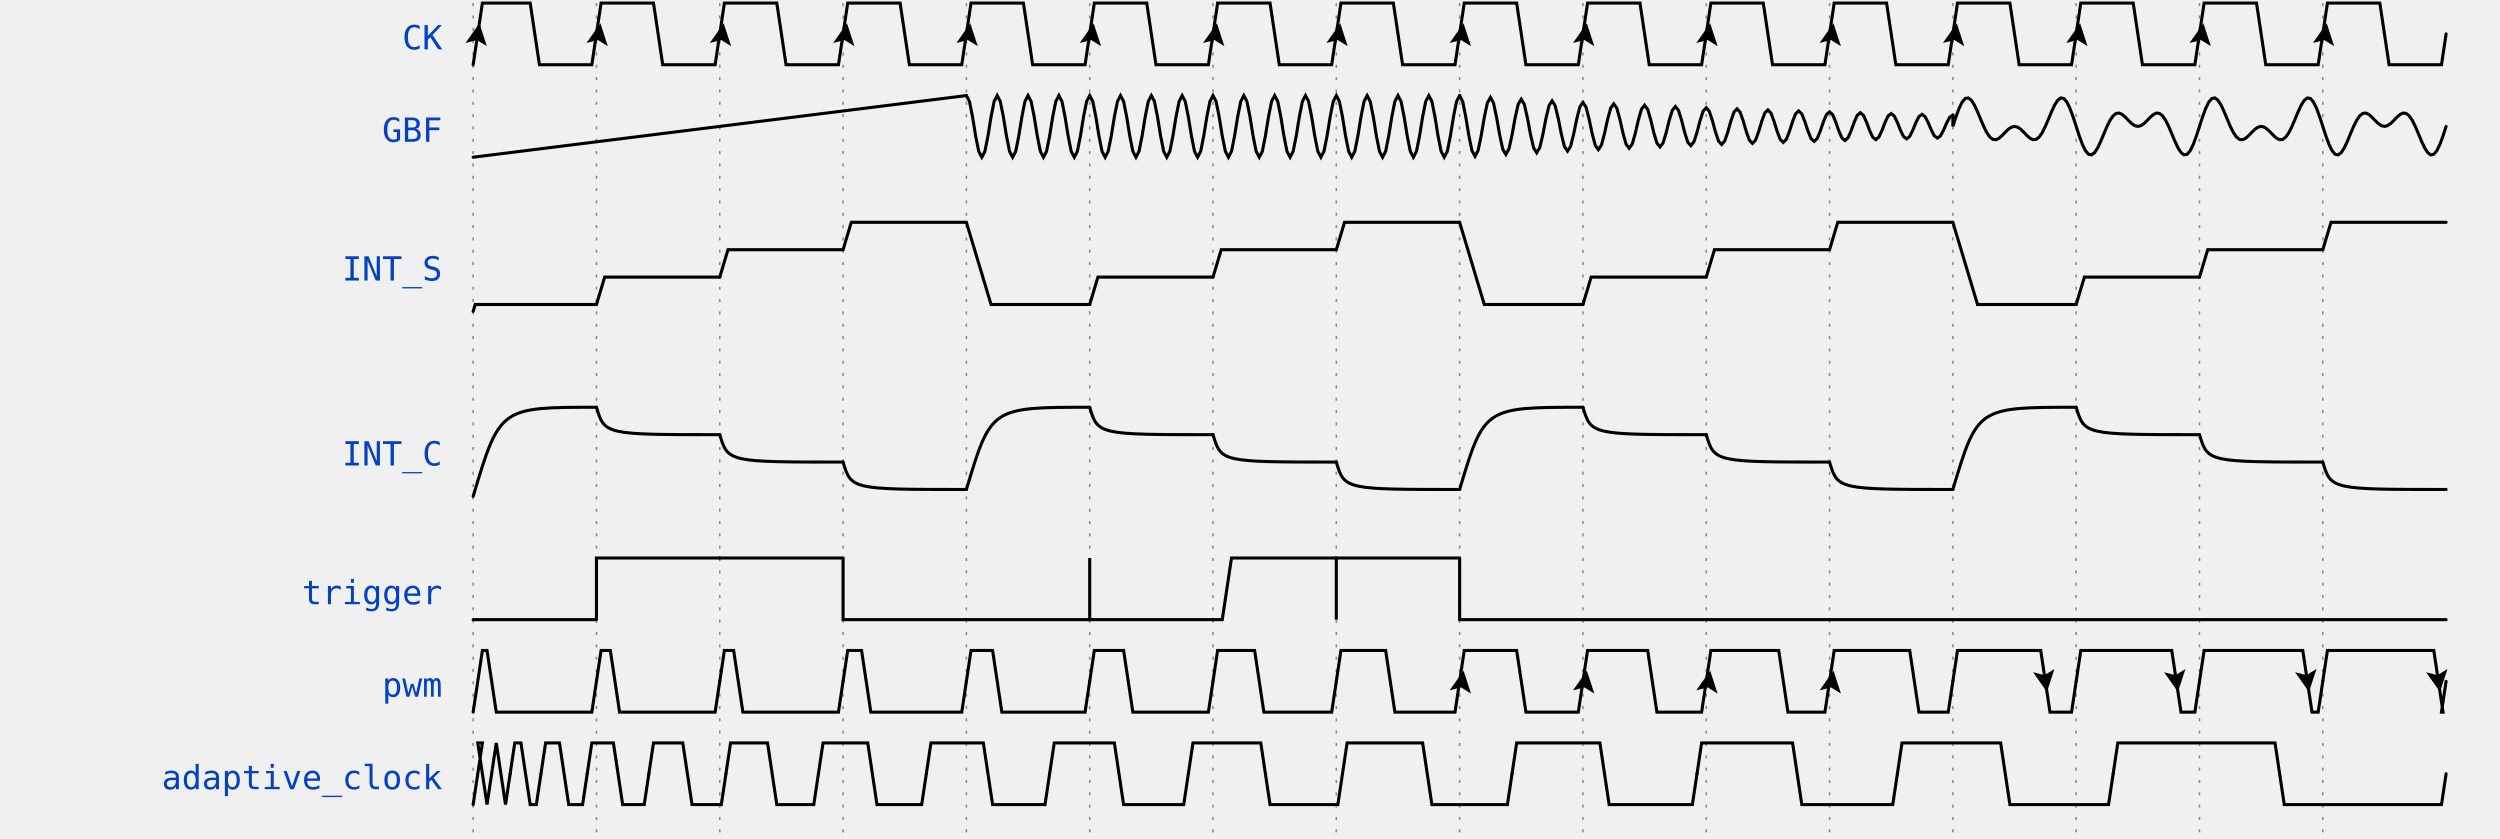
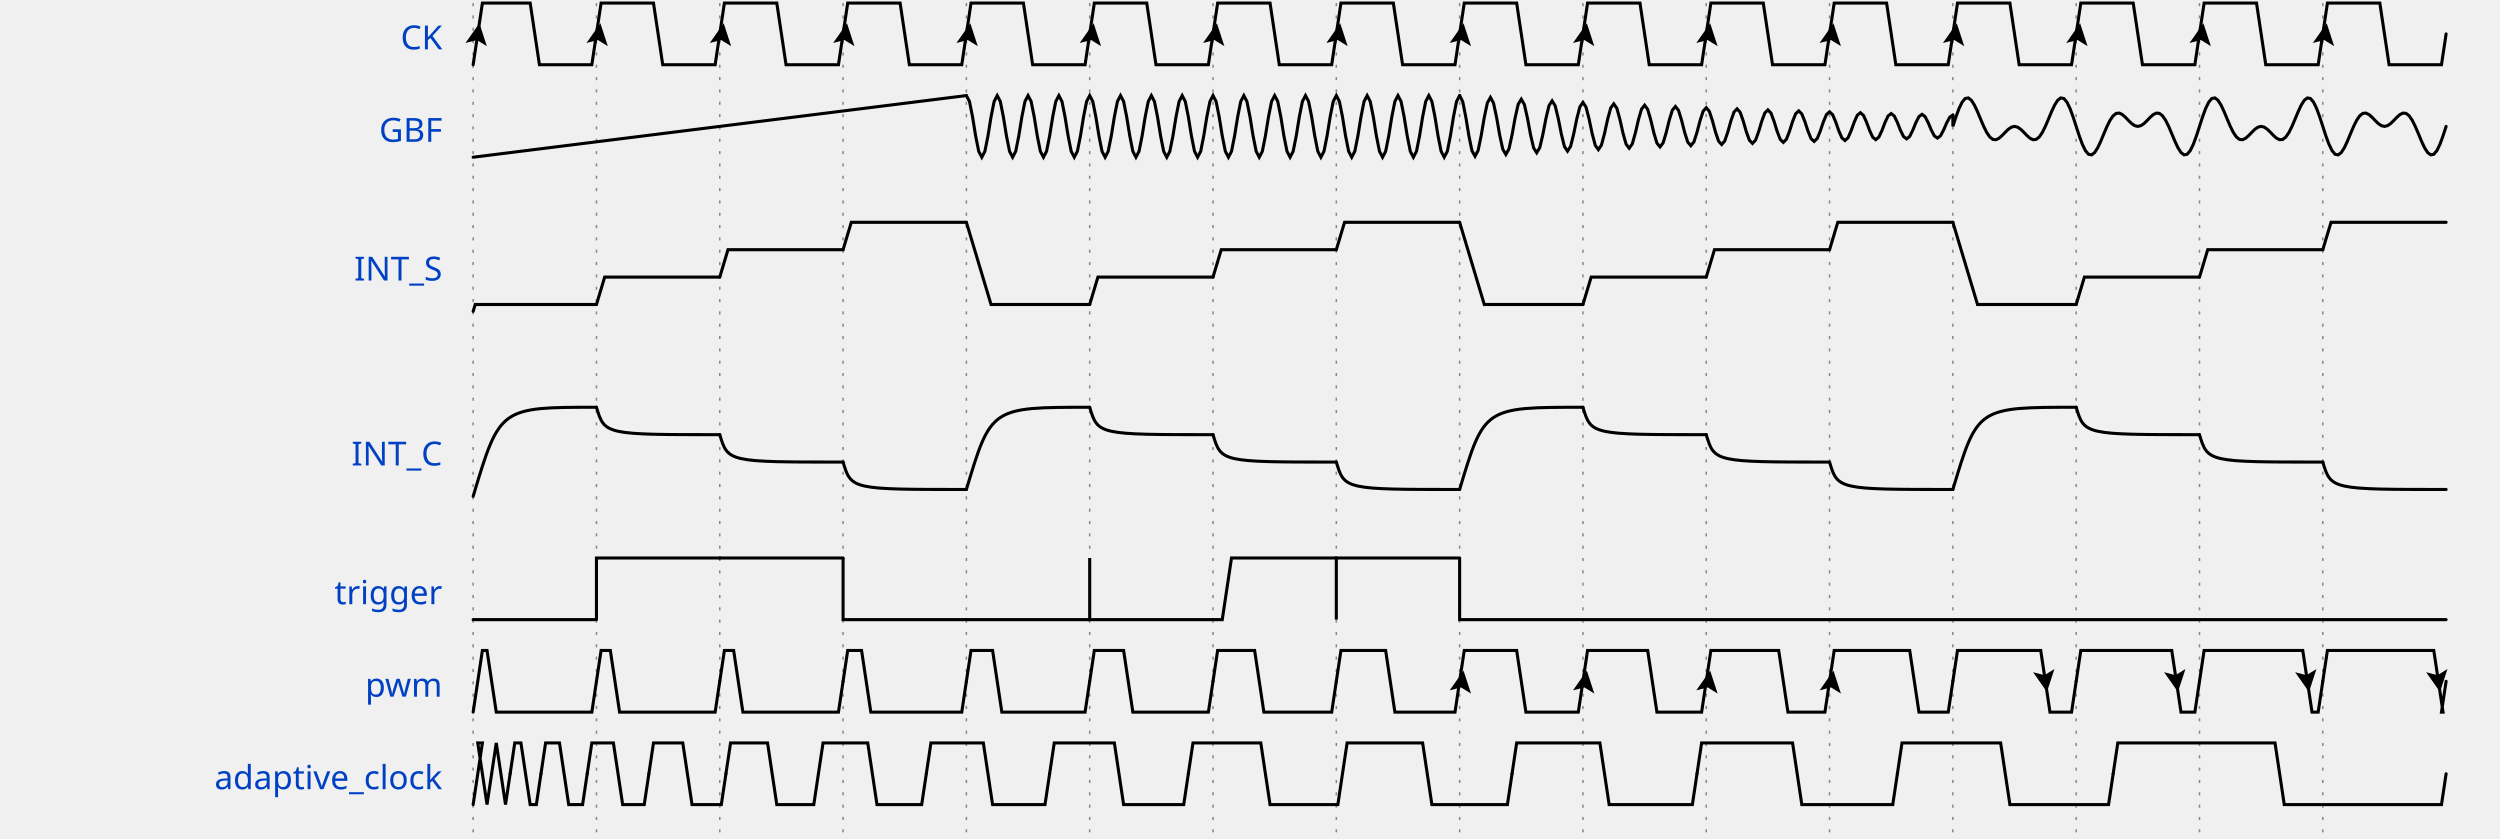
<svg xmlns="http://www.w3.org/2000/svg" width="805" height="270.0" viewBox="-1 -1 806 272.0" overflow="hidden">
  <style>
.text, text{font-size:0.9em;
    font-style:normal;
    font-variant:normal;
    font-weight:500;
    font-stretch:normal;
    text-align:center;
    fill-opacity:1;
    font-family:fira mono, droid sans mono, monospace;}
.data{font-size:0.7em;
    font-style:normal;
    font-variant:normal;
    font-weight:500;
    font-stretch:normal;
    text-align:center;
    fill-opacity:1;
    font-family:fira mono, droid sans mono, monospace;}
.muted{fill:#aaa}
.warning{fill:#f6b900}
.error{fill:#f60000}
- .info, .title{fill:#0041c4}
+ .info{fill:#0041c4}
+ .title{
+     fill: rgba(0, 65, 196, 255);
+     font-weight: 500;
+     font-size: 0.9em;
+     font-family: fira mono;
+     text-align: right;
+ }
.success{fill:#00ab00}
.attr{font-size:9px;}
.h1{font-size:18.31px;font-weight:bold}
.border{stroke-width: 1.25px; stroke: #000}
.h2{font-size:14.65px;font-weight:bold}
.h3{font-size:11.72px;font-weight:bold}
.h4{font-size:9.38px;font-weight:bold}
.h5{font-size:7.50px;font-weight:bold}
.h6{font-size:6px;font-weight:bold}
.path{fill:none;
    stroke:#000;
    stroke-width:1;
    stroke-linecap:round;
    stroke-linejoin:miter;
    stroke-miterlimit:4;
    stroke-opacity:1;
    stroke-dasharray:none}
.stripe{fill:none;
    stroke:#000;
    stroke-width:0.5;
    stroke-linecap:round;
    stroke-linejoin:miter;
    stroke-miterlimit:4;
    stroke-opacity:1;
    stroke-dasharray:none}
.hash{fill:url(#diagonalHatch);}
.arrow{fill:#000000;fill-opacity:1;stroke:none}
.hide{fill:#ffffff;fill-opacity:1;stroke:2}
.s2-polygon {fill:none;fill-opacity:0;stroke:none}
.s3-polygon {fill:#ffffb4;fill-opacity:1;stroke:none}
.s4-polygon {fill:#ffe0b9;fill-opacity:1;stroke:none}
.s5-polygon {fill:#b9e0ff;fill-opacity:1;stroke:none}
.tick {stroke: rgb(136, 136, 136); stroke-width: 0.5; stroke-dasharray: 1,3;}
.edge {fill:none;stroke:#00F;stroke-width:1}
.edge-background {fill:#ffffff;fill-opacity:1;stroke:2}
.edge-arrow{fill:#00F;fill-opacity:1;stroke:none}
.edge ~ text {font-size:0.625em; transform: translate(0, 2.5px);}
</style>
  <defs>
    <pattern id="diagonalHatch" width="5" height="5" patternTransform="rotate(45 0 0)" patternUnits="userSpaceOnUse">
      <line x1="0" y1="0" x2="0" y2="5" style="stroke:black; stroke-width:1" />
    </pattern>
    <marker id="arrow" viewBox="0 0 10 10" refX="10" refY="5" markerWidth="7" markerHeight="7" markerUnits="userSpaceOnUse" orient="auto-start-reverse" style="fill:#00F;">
      <path d="M 0 0 L 10 5 L 0 10 z" />
    </marker>
    <filter x="0" y="0" width="1" height="1" id="solid">
      <feFlood flood-color="white" />
      <feComposite in="SourceGraphic" />
    </filter>
  </defs>
  <g id="a">
    <g id="ticks_3" transform="translate(150, 0)">
      <path d="M0,0 L0,270.0" class="tick" />
      <path d="M40,0 L40,270.0" class="tick" />
      <path d="M80,0 L80,270.0" class="tick" />
      <path d="M120,0 L120,270.0" class="tick" />
      <path d="M160,0 L160,270.0" class="tick" />
      <path d="M200,0 L200,270.0" class="tick" />
      <path d="M240,0 L240,270.0" class="tick" />
      <path d="M280,0 L280,270.0" class="tick" />
      <path d="M320,0 L320,270.0" class="tick" />
      <path d="M360,0 L360,270.0" class="tick" />
      <path d="M400,0 L400,270.0" class="tick" />
      <path d="M440,0 L440,270.0" class="tick" />
      <path d="M480,0 L480,270.0" class="tick" />
      <path d="M520,0 L520,270.0" class="tick" />
      <path d="M560,0 L560,270.0" class="tick" />
      <path d="M600,0 L600,270.0" class="tick" />
    </g>
    <g id="CK" transform="translate(150, 0)">
      <text x="-10" y="15" text-anchor="end" xml:space="preserve" class="title">CK</text>
      <g data-symbol="BRICKS.Pclk" transform="translate(0, 0)" class="s2">
        <path d="M0,20 L3.0,0 L18.5,0 L21.5,20 L38.5,20 L40,10.0" class="path" />
        <path d="M 0 0 L 3.5 7 L 7 0 L 3.5 1.5z" transform="translate(-2.0, 6.5) rotate(-171.4692, 3.5, 3.5)" class="arrow" />
      </g>
      <g data-symbol="BRICKS.Pclk" transform="translate(40, 0)" class="s2">
        <path d="M0,10.0 L1.5,0 L18.5,0 L21.5,20 L38.5,20 L40,10.0" class="path" />
        <path d="M 0 0 L 3.5 7 L 7 0 L 3.5 1.5z" transform="translate(-2.75, 6.5) rotate(-171.4692, 3.5, 3.5)" class="arrow" />
      </g>
      <g data-symbol="BRICKS.Pclk" transform="translate(80, 0)" class="s2">
        <path d="M0,10.0 L1.5,0 L18.5,0 L21.5,20 L38.5,20 L40,10.0" class="path" />
        <path d="M 0 0 L 3.5 7 L 7 0 L 3.5 1.5z" transform="translate(-2.75, 6.5) rotate(-171.4692, 3.5, 3.5)" class="arrow" />
      </g>
      <g data-symbol="BRICKS.Pclk" transform="translate(120, 0)" class="s2">
        <path d="M0,10.0 L1.5,0 L18.5,0 L21.5,20 L38.5,20 L40,10.0" class="path" />
        <path d="M 0 0 L 3.5 7 L 7 0 L 3.5 1.5z" transform="translate(-2.75, 6.5) rotate(-171.4692, 3.5, 3.5)" class="arrow" />
      </g>
      <g data-symbol="BRICKS.Pclk" transform="translate(160, 0)" class="s2">
        <path d="M0,10.0 L1.5,0 L18.5,0 L21.5,20 L38.5,20 L40,10.0" class="path" />
        <path d="M 0 0 L 3.5 7 L 7 0 L 3.5 1.5z" transform="translate(-2.75, 6.5) rotate(-171.4692, 3.5, 3.5)" class="arrow" />
      </g>
      <g data-symbol="BRICKS.Pclk" transform="translate(200, 0)" class="s2">
        <path d="M0,10.0 L1.5,0 L18.5,0 L21.5,20 L38.5,20 L40,10.0" class="path" />
        <path d="M 0 0 L 3.5 7 L 7 0 L 3.5 1.5z" transform="translate(-2.75, 6.5) rotate(-171.4692, 3.5, 3.5)" class="arrow" />
      </g>
      <g data-symbol="BRICKS.Pclk" transform="translate(240, 0)" class="s2">
        <path d="M0,10.0 L1.5,0 L18.5,0 L21.5,20 L38.5,20 L40,10.0" class="path" />
        <path d="M 0 0 L 3.5 7 L 7 0 L 3.5 1.5z" transform="translate(-2.75, 6.5) rotate(-171.4692, 3.5, 3.5)" class="arrow" />
      </g>
      <g data-symbol="BRICKS.Pclk" transform="translate(280, 0)" class="s2">
        <path d="M0,10.0 L1.5,0 L18.5,0 L21.5,20 L38.5,20 L40,10.0" class="path" />
        <path d="M 0 0 L 3.5 7 L 7 0 L 3.5 1.5z" transform="translate(-2.75, 6.5) rotate(-171.4692, 3.5, 3.5)" class="arrow" />
      </g>
      <g data-symbol="BRICKS.Pclk" transform="translate(320, 0)" class="s2">
        <path d="M0,10.0 L1.5,0 L18.5,0 L21.5,20 L38.5,20 L40,10.0" class="path" />
        <path d="M 0 0 L 3.5 7 L 7 0 L 3.5 1.5z" transform="translate(-2.75, 6.5) rotate(-171.4692, 3.5, 3.5)" class="arrow" />
      </g>
      <g data-symbol="BRICKS.Pclk" transform="translate(360, 0)" class="s2">
        <path d="M0,10.0 L1.5,0 L18.5,0 L21.5,20 L38.5,20 L40,10.0" class="path" />
        <path d="M 0 0 L 3.5 7 L 7 0 L 3.5 1.5z" transform="translate(-2.75, 6.5) rotate(-171.4692, 3.5, 3.5)" class="arrow" />
      </g>
      <g data-symbol="BRICKS.Pclk" transform="translate(400, 0)" class="s2">
        <path d="M0,10.0 L1.5,0 L18.5,0 L21.5,20 L38.5,20 L40,10.0" class="path" />
        <path d="M 0 0 L 3.5 7 L 7 0 L 3.5 1.5z" transform="translate(-2.75, 6.5) rotate(-171.4692, 3.5, 3.5)" class="arrow" />
      </g>
      <g data-symbol="BRICKS.Pclk" transform="translate(440, 0)" class="s2">
        <path d="M0,10.0 L1.5,0 L18.5,0 L21.5,20 L38.5,20 L40,10.0" class="path" />
        <path d="M 0 0 L 3.5 7 L 7 0 L 3.5 1.5z" transform="translate(-2.75, 6.5) rotate(-171.4692, 3.5, 3.5)" class="arrow" />
      </g>
      <g data-symbol="BRICKS.Pclk" transform="translate(480, 0)" class="s2">
        <path d="M0,10.0 L1.5,0 L18.5,0 L21.5,20 L38.5,20 L40,10.0" class="path" />
        <path d="M 0 0 L 3.5 7 L 7 0 L 3.5 1.5z" transform="translate(-2.75, 6.5) rotate(-171.4692, 3.5, 3.5)" class="arrow" />
      </g>
      <g data-symbol="BRICKS.Pclk" transform="translate(520, 0)" class="s2">
        <path d="M0,10.0 L1.5,0 L18.5,0 L21.5,20 L38.5,20 L40,10.0" class="path" />
        <path d="M 0 0 L 3.5 7 L 7 0 L 3.5 1.5z" transform="translate(-2.75, 6.5) rotate(-171.4692, 3.5, 3.5)" class="arrow" />
      </g>
      <g data-symbol="BRICKS.Pclk" transform="translate(560, 0)" class="s2">
        <path d="M0,10.0 L1.5,0 L18.5,0 L21.5,20 L38.5,20 L40,10.0" class="path" />
        <path d="M 0 0 L 3.5 7 L 7 0 L 3.5 1.5z" transform="translate(-2.75, 6.5) rotate(-171.4692, 3.5, 3.5)" class="arrow" />
      </g>
      <g data-symbol="BRICKS.Pclk" transform="translate(600, 0)" class="s2">
        <path d="M0,10.0 L1.5,0 L18.5,0 L21.5,20 L38.5,20 L40,10.0" class="path" />
        <path d="M 0 0 L 3.5 7 L 7 0 L 3.5 1.5z" transform="translate(-2.75, 6.5) rotate(-171.4692, 3.5, 3.5)" class="arrow" />
      </g>
    </g>
    <g id="GBF" transform="translate(150, 30.0)">
      <text x="-10" y="15" text-anchor="end" xml:space="preserve" class="title">GBF</text>
      <g data-symbol="BRICKS.ana" transform="translate(0, 0)" class="s2">
        <path d="M0,20 L0,20.0 L1,19.875 L2,19.75 L3,19.625 L4,19.5 L5,19.375 L6,19.25 L7,19.125 L8,19.0 L9,18.875 L10,18.75 L11,18.625 L12,18.5 L13,18.375 L14,18.25 L15,18.125 L16,18.0 L17,17.875 L18,17.75 L19,17.625 L20,17.5 L21,17.375 L22,17.25 L23,17.125 L24,17.0 L25,16.875 L26,16.75 L27,16.625 L28,16.5 L29,16.375 L30,16.25 L31,16.125 L32,16.0 L33,15.875 L34,15.75 L35,15.625 L36,15.5 L37,15.375 L38,15.25 L39,15.125 L40,15.0 L41,14.875 L42,14.75 L43,14.625 L44,14.5 L45,14.375 L46,14.25 L47,14.125 L48,14.0 L49,13.875 L50,13.75 L51,13.625 L52,13.5 L53,13.375 L54,13.25 L55,13.125 L56,13.0 L57,12.875 L58,12.75 L59,12.625 L60,12.5 L61,12.375 L62,12.25 L63,12.125 L64,12.0 L65,11.875 L66,11.75 L67,11.625 L68,11.5 L69,11.375 L70,11.25 L71,11.125 L72,11.0 L73,10.875 L74,10.75 L75,10.625 L76,10.5 L77,10.375 L78,10.25 L79,10.125 L80,10.0 L81,9.875 L82,9.75 L83,9.625 L84,9.5 L85,9.375 L86,9.25 L87,9.125 L88,9 L89,8.875 L90,8.75 L91,8.625 L92,8.5 L93,8.375 L94,8.25 L95,8.125 L96,8.0 L97,7.875 L98,7.75 L99,7.625 L100,7.5 L101,7.375 L102,7.25 L103,7.125 L104,7.0 L105,6.875 L106,6.75 L107,6.625 L108,6.5 L109,6.375 L110,6.25 L111,6.125 L112,6.0 L113,5.875 L114,5.75 L115,5.625 L116,5.5 L117,5.375 L118,5.25 L119,5.125 L120,5.0 L121,4.875 L122,4.75 L123,4.625 L124,4.5 L125,4.375 L126,4.25 L127,4.125 L128,4 L129,3.875 L130,3.75 L131,3.625 L132,3.5 L133,3.375 L134,3.25 L135,3.125 L136,3.0 L137,2.875 L138,2.75 L139,2.625 L140,2.5 L141,2.375 L142,2.25 L143,2.125 L144,2.0 L145,1.875 L146,1.75 L147,1.625 L148,1.5 L149,1.375 L150,1.25 L151,1.125 L152,1.0 L153,0.875 L154,0.75 L155,0.625 L156,0.5 L157,0.375 L158,0.25 L159,0.125 L160,0.0" class="path" />
      </g>
      <g data-symbol="BRICKS.ana" transform="translate(160, 0)" class="s2">
        <path d="M0,0.0 L0,0.0 L1,1.91 L2,6.91 L3,13.09 L4,18.09 L5,20.0 L6,18.09 L7,13.09 L8,6.91 L9,1.91 L10,0.0 L11,1.91 L12,6.91 L13,13.09 L14,18.09 L15,20.0 L16,18.09 L17,13.09 L18,6.91 L19,1.91 L20,0.0 L21,1.91 L22,6.91 L23,13.09 L24,18.09 L25,20.0 L26,18.09 L27,13.09 L28,6.91 L29,1.91 L30,0.0 L31,1.91 L32,6.91 L33,13.09 L34,18.09 L35,20.0 L36,18.09 L37,13.09 L38,6.91 L39,1.91 L40,0.0 L41,1.91 L42,6.91 L43,13.09 L44,18.09 L45,20.0 L46,18.09 L47,13.09 L48,6.91 L49,1.91 L50,0.0 L51,1.91 L52,6.91 L53,13.09 L54,18.09 L55,20.0 L56,18.09 L57,13.09 L58,6.91 L59,1.91 L60,0.0 L61,1.91 L62,6.91 L63,13.09 L64,18.09 L65,20.0 L66,18.09 L67,13.09 L68,6.91 L69,1.91 L70,0.0 L71,1.91 L72,6.91 L73,13.09 L74,18.09 L75,20.0 L76,18.09 L77,13.09 L78,6.91 L79,1.91 L80,0.0 L81,1.91 L82,6.91 L83,13.09 L84,18.09 L85,20.0 L86,18.09 L87,13.09 L88,6.91 L89,1.91 L90,0.0 L91,1.91 L92,6.91 L93,13.09 L94,18.09 L95,20.0 L96,18.09 L97,13.09 L98,6.91 L99,1.91 L100,0.0 L101,1.91 L102,6.91 L103,13.09 L104,18.09 L105,20.0 L106,18.09 L107,13.09 L108,6.91 L109,1.91 L110,0.0 L111,1.91 L112,6.91 L113,13.09 L114,18.09 L115,20.0 L116,18.09 L117,13.09 L118,6.91 L119,1.91 L120,0.0 L121,1.91 L122,6.91 L123,13.09 L124,18.09 L125,20.0 L126,18.09 L127,13.09 L128,6.91 L129,1.91 L130,0.0 L131,1.91 L132,6.91 L133,13.09 L134,18.09 L135,20.0 L136,18.09 L137,13.09 L138,6.91 L139,1.91 L140,0.0 L141,1.91 L142,6.91 L143,13.09 L144,18.09 L145,20.0 L146,18.09 L147,13.09 L148,6.91 L149,1.91 L150,0.0 L151,1.91 L152,6.91 L153,13.09 L154,18.09 L155,20.0 L156,18.09 L157,13.09 L158,6.91 L159,1.91 L160,0.0" class="path" />
      </g>
      <g data-symbol="BRICKS.ana" transform="translate(320, 0)" class="s2">
        <path d="M0,0.0 L0,0.0 L1,1.96 L2,6.948 L3,13.033 L4,17.89 L5,19.692 L6,17.792 L7,12.958 L8,7.061 L9,2.352 L10,0.606 L11,2.447 L12,7.133 L13,12.849 L14,17.412 L15,19.105 L16,17.32 L17,12.779 L18,7.239 L19,2.816 L20,1.175 L21,2.905 L22,7.307 L23,12.676 L24,16.963 L25,18.553 L26,16.877 L27,12.61 L28,7.406 L29,3.251 L30,1.71 L31,3.335 L32,7.47 L33,12.514 L34,16.541 L35,18.035 L36,16.46 L37,12.452 L38,7.563 L39,3.66 L40,2.212 L41,3.739 L42,7.623 L43,12.362 L44,16.145 L45,17.548 L46,16.069 L47,12.304 L48,7.711 L49,4.044 L50,2.684 L51,4.118 L52,7.767 L53,12.219 L54,15.773 L55,17.091 L56,15.701 L57,12.164 L58,7.849 L59,4.405 L60,3.127 L61,4.474 L62,7.903 L63,12.084 L64,15.423 L65,16.661 L66,15.356 L67,12.033 L68,7.98 L69,4.744 L70,3.544 L71,4.809 L72,8.03 L73,11.958 L74,15.094 L75,16.258 L76,15.031 L77,11.91 L78,8.102 L79,5.062 L80,3.935 L81,5.124 L82,8.149 L83,11.839 L84,14.786 L85,15.879 L86,14.726 L87,11.794 L88,8.217 L89,5.361 L90,4.302 L91,5.419 L92,8.261 L93,11.728 L94,14.496 L95,15.523 L96,14.44 L97,11.685 L98,8.325 L99,5.642 L100,4.647 L101,5.697 L102,8.366 L103,11.623 L104,14.223 L105,15.188 L106,14.171 L107,11.583 L108,8.427 L109,5.907 L110,4.972 L111,5.957 L112,8.465 L113,11.525 L114,13.968 L115,14.874 L116,13.918 L117,11.487 L118,8.522 L119,6.155 L120,5.276 L121,6.202 L122,8.558 L123,11.433 L124,13.727 L125,14.578 L126,13.681 L127,11.397 L128,8.611 L129,6.388 L130,5.563 L131,6.432 L132,8.646 L133,11.346 L134,13.501 L135,14.301 L136,13.458 L137,11.313 L138,8.696 L139,6.606 L140,5.831 L141,6.649 L142,8.728 L143,11.264 L144,13.289 L145,14.04 L146,13.248 L147,11.233 L148,8.775 L149,6.812 L150,6.084 L151,6.852 L152,8.805 L153,11.188 L154,13.09 L155,13.796 L156,13.052 L157,11.158 L158,8.849 L159,7.005 L160,6.321" class="path" />
      </g>
      <g data-symbol="BRICKS.ana" transform="translate(480, 0)" class="s2">
        <path d="M0,6.321 L0,10.0 L1,6.919 L2,4.195 L3,2.133 L4,0.955 L5,0.761 L6,1.526 L7,3.102 L8,5.245 L9,7.65 L10,10 L11,12.007 L12,13.455 L13,14.227 L14,14.318 L15,13.827 L16,12.939 L17,11.889 L18,10.919 L19,10.242 L20,10.0 L21,10.242 L22,10.919 L23,11.889 L24,12.939 L25,13.827 L26,14.318 L27,14.227 L28,13.455 L29,12.007 L30,10 L31,7.65 L32,5.245 L33,3.102 L34,1.526 L35,0.761 L36,0.955 L37,2.133 L38,4.195 L39,6.919 L40,10 L41,13.081 L42,15.805 L43,17.867 L44,19.045 L45,19.239 L46,18.474 L47,16.898 L48,14.755 L49,12.35 L50,10 L51,7.993 L52,6.545 L53,5.773 L54,5.682 L55,6.173 L56,7.061 L57,8.111 L58,9.081 L59,9.758 L60,10.0 L61,9.758 L62,9.081 L63,8.111 L64,7.061 L65,6.173 L66,5.682 L67,5.773 L68,6.545 L69,7.993 L70,10 L71,12.35 L72,14.755 L73,16.898 L74,18.474 L75,19.239 L76,19.045 L77,17.867 L78,15.805 L79,13.081 L80,10 L81,6.919 L82,4.195 L83,2.133 L84,0.955 L85,0.761 L86,1.526 L87,3.102 L88,5.245 L89,7.65 L90,10 L91,12.007 L92,13.455 L93,14.227 L94,14.318 L95,13.827 L96,12.939 L97,11.889 L98,10.919 L99,10.242 L100,10.0 L101,10.242 L102,10.919 L103,11.889 L104,12.939 L105,13.827 L106,14.318 L107,14.227 L108,13.455 L109,12.007 L110,10 L111,7.65 L112,5.245 L113,3.102 L114,1.526 L115,0.761 L116,0.955 L117,2.133 L118,4.195 L119,6.919 L120,10 L121,13.081 L122,15.805 L123,17.867 L124,19.045 L125,19.239 L126,18.474 L127,16.898 L128,14.755 L129,12.35 L130,10 L131,7.993 L132,6.545 L133,5.773 L134,5.682 L135,6.173 L136,7.061 L137,8.111 L138,9.081 L139,9.758 L140,10.0 L141,9.758 L142,9.081 L143,8.111 L144,7.061 L145,6.173 L146,5.682 L147,5.773 L148,6.545 L149,7.993 L150,10 L151,12.35 L152,14.755 L153,16.898 L154,18.474 L155,19.239 L156,19.045 L157,17.867 L158,15.805 L159,13.081 L160,10" class="path" />
      </g>
    </g>
    <g id="INT_S" transform="translate(150, 60.0)">
      <text x="-10" y="30" text-anchor="end" xml:space="preserve" class="title">INT_S</text>
      <g data-symbol="BRICKS.step" transform="translate(0, 0)" class="s2">
        <path d="M0,40 L0.667,37.778 L40,37.778" class="path" />
      </g>
      <g data-symbol="BRICKS.step" transform="translate(40, 0)" class="s2">
        <path d="M0,37.778 L2.667,28.889 L40,28.889" class="path" />
      </g>
      <g data-symbol="BRICKS.step" transform="translate(80, 0)" class="s2">
        <path d="M0,28.889 L2.667,20.0 L40,20.0" class="path" />
      </g>
      <g data-symbol="BRICKS.step" transform="translate(120, 0)" class="s2">
        <path d="M0,20.0 L2.667,11.111 L40,11.111" class="path" />
      </g>
      <g data-symbol="BRICKS.step" transform="translate(160, 0)" class="s2">
        <path d="M0,11.111 L8,37.778 L40,37.778" class="path" />
      </g>
      <g data-symbol="BRICKS.step" transform="translate(200, 0)" class="s2">
        <path d="M0,37.778 L2.667,28.889 L40,28.889" class="path" />
      </g>
      <g data-symbol="BRICKS.step" transform="translate(240, 0)" class="s2">
        <path d="M0,28.889 L2.667,20.0 L40,20.0" class="path" />
      </g>
      <g data-symbol="BRICKS.step" transform="translate(280, 0)" class="s2">
        <path d="M0,20.0 L2.667,11.111 L40,11.111" class="path" />
      </g>
      <g data-symbol="BRICKS.step" transform="translate(320, 0)" class="s2">
        <path d="M0,11.111 L8,37.778 L40,37.778" class="path" />
      </g>
      <g data-symbol="BRICKS.step" transform="translate(360, 0)" class="s2">
        <path d="M0,37.778 L2.667,28.889 L40,28.889" class="path" />
      </g>
      <g data-symbol="BRICKS.step" transform="translate(400, 0)" class="s2">
        <path d="M0,28.889 L2.667,20.0 L40,20.0" class="path" />
      </g>
      <g data-symbol="BRICKS.step" transform="translate(440, 0)" class="s2">
        <path d="M0,20.0 L2.667,11.111 L40,11.111" class="path" />
      </g>
      <g data-symbol="BRICKS.step" transform="translate(480, 0)" class="s2">
        <path d="M0,11.111 L8,37.778 L40,37.778" class="path" />
      </g>
      <g data-symbol="BRICKS.step" transform="translate(520, 0)" class="s2">
        <path d="M0,37.778 L2.667,28.889 L40,28.889" class="path" />
      </g>
      <g data-symbol="BRICKS.step" transform="translate(560, 0)" class="s2">
        <path d="M0,28.889 L2.667,20.0 L40,20.0" class="path" />
      </g>
      <g data-symbol="BRICKS.step" transform="translate(600, 0)" class="s2">
        <path d="M0,20.0 L2.667,11.111 L40,11.111" class="path" />
      </g>
    </g>
    <g id="INT_C" transform="translate(150, 120.0)">
      <text x="-10" y="30" text-anchor="end" xml:space="preserve" class="title">INT_C</text>
      <g data-symbol="BRICKS.cap" transform="translate(0, 0)" class="s2">
        <path d="m0,40 C8.667,11.111 8.667,11.111 40,11.111 L40,11.111" class="path" />
      </g>
      <g data-symbol="BRICKS.cap" transform="translate(40, 0)" class="s2">
        <path d="m0,11.111 C2.667,20.0 2.667,20.0 40,20.0 L40,20.0" class="path" />
      </g>
      <g data-symbol="BRICKS.cap" transform="translate(80, 0)" class="s2">
        <path d="m0,20.0 C2.667,28.889 2.667,28.889 40,28.889 L40,28.889" class="path" />
      </g>
      <g data-symbol="BRICKS.cap" transform="translate(120, 0)" class="s2">
        <path d="m0,28.889 C2.667,37.778 2.667,37.778 40,37.778 L40,37.778" class="path" />
      </g>
      <g data-symbol="BRICKS.cap" transform="translate(160, 0)" class="s2">
        <path d="m0,37.778 C8,11.111 8,11.111 40,11.111 L40,11.111" class="path" />
      </g>
      <g data-symbol="BRICKS.cap" transform="translate(200, 0)" class="s2">
        <path d="m0,11.111 C2.667,20.0 2.667,20.0 40,20.0 L40,20.0" class="path" />
      </g>
      <g data-symbol="BRICKS.cap" transform="translate(240, 0)" class="s2">
        <path d="m0,20.0 C2.667,28.889 2.667,28.889 40,28.889 L40,28.889" class="path" />
      </g>
      <g data-symbol="BRICKS.cap" transform="translate(280, 0)" class="s2">
        <path d="m0,28.889 C2.667,37.778 2.667,37.778 40,37.778 L40,37.778" class="path" />
      </g>
      <g data-symbol="BRICKS.cap" transform="translate(320, 0)" class="s2">
        <path d="m0,37.778 C8,11.111 8,11.111 40,11.111 L40,11.111" class="path" />
      </g>
      <g data-symbol="BRICKS.cap" transform="translate(360, 0)" class="s2">
        <path d="m0,11.111 C2.667,20.0 2.667,20.0 40,20.0 L40,20.0" class="path" />
      </g>
      <g data-symbol="BRICKS.cap" transform="translate(400, 0)" class="s2">
        <path d="m0,20.0 C2.667,28.889 2.667,28.889 40,28.889 L40,28.889" class="path" />
      </g>
      <g data-symbol="BRICKS.cap" transform="translate(440, 0)" class="s2">
        <path d="m0,28.889 C2.667,37.778 2.667,37.778 40,37.778 L40,37.778" class="path" />
      </g>
      <g data-symbol="BRICKS.cap" transform="translate(480, 0)" class="s2">
        <path d="m0,37.778 C8,11.111 8,11.111 40,11.111 L40,11.111" class="path" />
      </g>
      <g data-symbol="BRICKS.cap" transform="translate(520, 0)" class="s2">
        <path d="m0,11.111 C2.667,20.0 2.667,20.0 40,20.0 L40,20.0" class="path" />
      </g>
      <g data-symbol="BRICKS.cap" transform="translate(560, 0)" class="s2">
        <path d="m0,20.0 C2.667,28.889 2.667,28.889 40,28.889 L40,28.889" class="path" />
      </g>
      <g data-symbol="BRICKS.cap" transform="translate(600, 0)" class="s2">
        <path d="m0,28.889 C2.667,37.778 2.667,37.778 40,37.778 L40,37.778" class="path" />
      </g>
    </g>
    <g id="trigger" transform="translate(150, 180.0)">
      <text x="-10" y="15" text-anchor="end" xml:space="preserve" class="title">trigger</text>
      <g data-symbol="BRICKS.zero" transform="translate(0, 0)" class="s2">
        <path d="M0,20 L3,20 L6,20 L40,20" class="path" />
      </g>
      <g data-symbol="BRICKS.imp" transform="translate(40, 0)" class="s2">
        <path d="M0,0 L0,20 L0,0 L40,0" class="path" />
      </g>
      <g data-symbol="BRICKS.one" transform="translate(80, 0)" class="s2">
        <path d="M0,0 L3,0 L6,0 L40,0" class="path" />
      </g>
      <g data-symbol="BRICKS.Imp" transform="translate(120, 0)" class="s2">
        <path d="M0,20 L0,0 L0,20 L40,20" class="path" />
      </g>
      <g data-symbol="BRICKS.zero" transform="translate(160, 0)" class="s2">
        <path d="M0,20 L3,20 L6,20 L40,20" class="path" />
      </g>
      <g data-symbol="BRICKS.Imp" transform="translate(200, 0)" class="s2">
        <path d="M0,20 L0,0 L0,20 L40,20" class="path" />
      </g>
      <g data-symbol="BRICKS.one" transform="translate(240, 0)" class="s2">
        <path d="M0,20 L3,20 L6,0 L40,0" class="path" />
      </g>
      <g data-symbol="BRICKS.imp" transform="translate(280, 0)" class="s2">
        <path d="M0,0 L0,20 L0,0 L40,0" class="path" />
      </g>
      <g data-symbol="BRICKS.Imp" transform="translate(320, 0)" class="s2">
        <path d="M0,20 L0,0 L0,20 L320,20" class="path" />
      </g>
    </g>
    <g id="pwm" transform="translate(150, 210.0)">
      <text x="-10" y="15" text-anchor="end" xml:space="preserve" class="title">pwm</text>
      <g data-symbol="BRICKS.pclk" transform="translate(0, 0)" class="s2">
        <path d="M0,20 L3.0,0 L4.5,0 L7.5,20 L38.5,20 L40,10.0" class="path" />
      </g>
      <g data-symbol="BRICKS.pclk" transform="translate(40, 0)" class="s2">
        <path d="M0,10.0 L1.5,0 L4.5,0 L7.5,20 L38.5,20 L40,10.0" class="path" />
      </g>
      <g data-symbol="BRICKS.pclk" transform="translate(80, 0)" class="s2">
        <path d="M0,10.0 L1.5,0 L4.5,0 L7.5,20 L38.5,20 L40,10.0" class="path" />
      </g>
      <g data-symbol="BRICKS.pclk" transform="translate(120, 0)" class="s2">
        <path d="M0,10.0 L1.5,0 L6.0,0 L9.0,20 L38.5,20 L40,10.0" class="path" />
      </g>
      <g data-symbol="BRICKS.nclk" transform="translate(160, 0)" class="s2">
        <path d="M0,10.0 L1.5,0 L8.5,0 L11.5,20 L38.5,20 L40,10.0" class="path" />
      </g>
      <g data-symbol="BRICKS.nclk" transform="translate(200, 0)" class="s2">
        <path d="M0,10.0 L1.5,0 L11.0,0 L14.0,20 L38.5,20 L40,10.0" class="path" />
      </g>
      <g data-symbol="BRICKS.nclk" transform="translate(240, 0)" class="s2">
        <path d="M0,10.0 L1.5,0 L13.5,0 L16.5,20 L38.5,20 L40,10.0" class="path" />
      </g>
      <g data-symbol="BRICKS.nclk" transform="translate(280, 0)" class="s2">
        <path d="M0,10.0 L1.5,0 L16.0,0 L19.0,20 L38.5,20 L40,10.0" class="path" />
      </g>
      <g data-symbol="BRICKS.Pclk" transform="translate(320, 0)" class="s2">
        <path d="M0,10.0 L1.5,0 L18.5,0 L21.5,20 L38.5,20 L40,10.0" class="path" />
        <path d="M 0 0 L 3.5 7 L 7 0 L 3.5 1.5z" transform="translate(-2.75, 6.5) rotate(-171.4692, 3.5, 3.5)" class="arrow" />
      </g>
      <g data-symbol="BRICKS.Pclk" transform="translate(360, 0)" class="s2">
        <path d="M0,10.0 L1.5,0 L21.0,0 L24.0,20 L38.5,20 L40,10.0" class="path" />
        <path d="M 0 0 L 3.5 7 L 7 0 L 3.5 1.5z" transform="translate(-2.75, 6.5) rotate(-171.4692, 3.5, 3.5)" class="arrow" />
      </g>
      <g data-symbol="BRICKS.Pclk" transform="translate(400, 0)" class="s2">
        <path d="M0,10.0 L1.5,0 L23.5,0 L26.5,20 L38.5,20 L40,10.0" class="path" />
        <path d="M 0 0 L 3.5 7 L 7 0 L 3.5 1.5z" transform="translate(-2.75, 6.5) rotate(-171.4692, 3.5, 3.5)" class="arrow" />
      </g>
      <g data-symbol="BRICKS.Pclk" transform="translate(440, 0)" class="s2">
        <path d="M0,10.0 L1.5,0 L26.0,0 L29.0,20 L38.5,20 L40,10.0" class="path" />
        <path d="M 0 0 L 3.5 7 L 7 0 L 3.5 1.5z" transform="translate(-2.75, 6.5) rotate(-171.4692, 3.5, 3.5)" class="arrow" />
      </g>
      <g data-symbol="BRICKS.Nclk" transform="translate(480, 0)" class="s2">
        <path d="M0,10.0 L1.5,0 L28.5,0 L31.5,20 L38.5,20 L40,10.0" class="path" />
        <path d="M 0 0 L 3.5 7 L 7 0 L 3.5 1.5z" transform="translate(26.5, 6.5) rotate(-8.530766, 3.5, 3.5)" class="arrow" />
      </g>
      <g data-symbol="BRICKS.Nclk" transform="translate(520, 0)" class="s2">
        <path d="M0,10.0 L1.5,0 L31.0,0 L34.0,20 L38.5,20 L40,10.0" class="path" />
        <path d="M 0 0 L 3.5 7 L 7 0 L 3.5 1.5z" transform="translate(29.0, 6.5) rotate(-8.530766, 3.5, 3.5)" class="arrow" />
      </g>
      <g data-symbol="BRICKS.Nclk" transform="translate(560, 0)" class="s2">
        <path d="M0,10.0 L1.5,0 L33.5,0 L36.5,20 L38.5,20 L40,10.0" class="path" />
        <path d="M 0 0 L 3.5 7 L 7 0 L 3.5 1.5z" transform="translate(31.5, 6.5) rotate(-8.530766, 3.5, 3.5)" class="arrow" />
      </g>
      <g data-symbol="BRICKS.Nclk" transform="translate(600, 0)" class="s2">
        <path d="M0,10.0 L1.5,0 L36.0,0 L39.0,20 L38.5,20 L40,10.0" class="path" />
        <path d="M 0 0 L 3.5 7 L 7 0 L 3.5 1.5z" transform="translate(34.0, 6.5) rotate(-8.530766, 3.5, 3.5)" class="arrow" />
      </g>
    </g>
    <g id="adaptive_clock" transform="translate(150, 240.0)">
      <text x="-10" y="15" text-anchor="end" xml:space="preserve" class="title">adaptive_clock</text>
      <g data-symbol="BRICKS.pclk" transform="translate(0, 0)" class="s2">
        <path d="M0,20 L3.0,0 L1.5,0 L4.5,20 L4.5,20 L6.0,10.0" class="path" />
      </g>
      <g data-symbol="BRICKS.pclk" transform="translate(6.0, 0)" class="s2">
        <path d="M0,10.0 L1.5,0 L1.5,0 L4.5,20 L4.5,20 L6.0,10.0" class="path" />
      </g>
      <g data-symbol="BRICKS.pclk" transform="translate(12.0, 0)" class="s2">
        <path d="M0,10.0 L1.5,0 L3.5,0 L6.5,20 L8.5,20 L10.0,10.0" class="path" />
      </g>
      <g data-symbol="BRICKS.pclk" transform="translate(22.0, 0)" class="s2">
        <path d="M0,10.0 L1.5,0 L6.0,0 L9.0,20 L13.5,20 L15.0,10.0" class="path" />
      </g>
      <g data-symbol="BRICKS.pclk" transform="translate(37.0, 0)" class="s2">
        <path d="M0,10.0 L1.5,0 L8.5,0 L11.5,20 L18.5,20 L20.0,10.0" class="path" />
      </g>
      <g data-symbol="BRICKS.pclk" transform="translate(57.0, 0)" class="s2">
        <path d="M0,10.0 L1.5,0 L11.0,0 L14.0,20 L23.5,20 L25.0,10.0" class="path" />
      </g>
      <g data-symbol="BRICKS.pclk" transform="translate(82.0, 0)" class="s2">
        <path d="M0,10.0 L1.5,0 L13.5,0 L16.5,20 L28.5,20 L30.0,10.0" class="path" />
      </g>
      <g data-symbol="BRICKS.pclk" transform="translate(112.0, 0)" class="s2">
        <path d="M0,10.0 L1.5,0 L16.0,0 L19.0,20 L33.5,20 L35.0,10.0" class="path" />
      </g>
      <g data-symbol="BRICKS.pclk" transform="translate(147.0, 0)" class="s2">
        <path d="M0,10.0 L1.5,0 L18.5,0 L21.5,20 L38.5,20 L40.0,10.0" class="path" />
      </g>
      <g data-symbol="BRICKS.pclk" transform="translate(187.0, 0)" class="s2">
        <path d="M0,10.0 L1.5,0 L21.0,0 L24.0,20 L43.5,20 L45.0,10.0" class="path" />
      </g>
      <g data-symbol="BRICKS.pclk" transform="translate(232.0, 0)" class="s2">
        <path d="M0,10.0 L1.5,0 L23.5,0 L26.5,20 L48.5,20 L50.0,10.0" class="path" />
      </g>
      <g data-symbol="BRICKS.pclk" transform="translate(282.0, 0)" class="s2">
        <path d="M0,10.0 L1.5,0 L26.0,0 L29.0,20 L53.5,20 L55.0,10.0" class="path" />
      </g>
      <g data-symbol="BRICKS.pclk" transform="translate(337.0, 0)" class="s2">
        <path d="M0,10.0 L1.5,0 L28.5,0 L31.5,20 L58.5,20 L60.0,10.0" class="path" />
      </g>
      <g data-symbol="BRICKS.pclk" transform="translate(397.0, 0)" class="s2">
        <path d="M0,10.0 L1.5,0 L31.0,0 L34.0,20 L63.5,20 L65.0,10.0" class="path" />
      </g>
      <g data-symbol="BRICKS.pclk" transform="translate(462.0, 0)" class="s2">
        <path d="M0,10.0 L1.5,0 L33.5,0 L36.5,20 L68.5,20 L70.0,10.0" class="path" />
      </g>
      <g data-symbol="BRICKS.pclk" transform="translate(532.0, 0)" class="s2">
        <path d="M0,10.0 L1.5,0 L52.5,0 L55.5,20 L106.5,20 L108.0,10.0" class="path" />
      </g>
    </g>
  </g>
  <g id="edge" transform="translate(150, 0)">
</g>
</svg>
